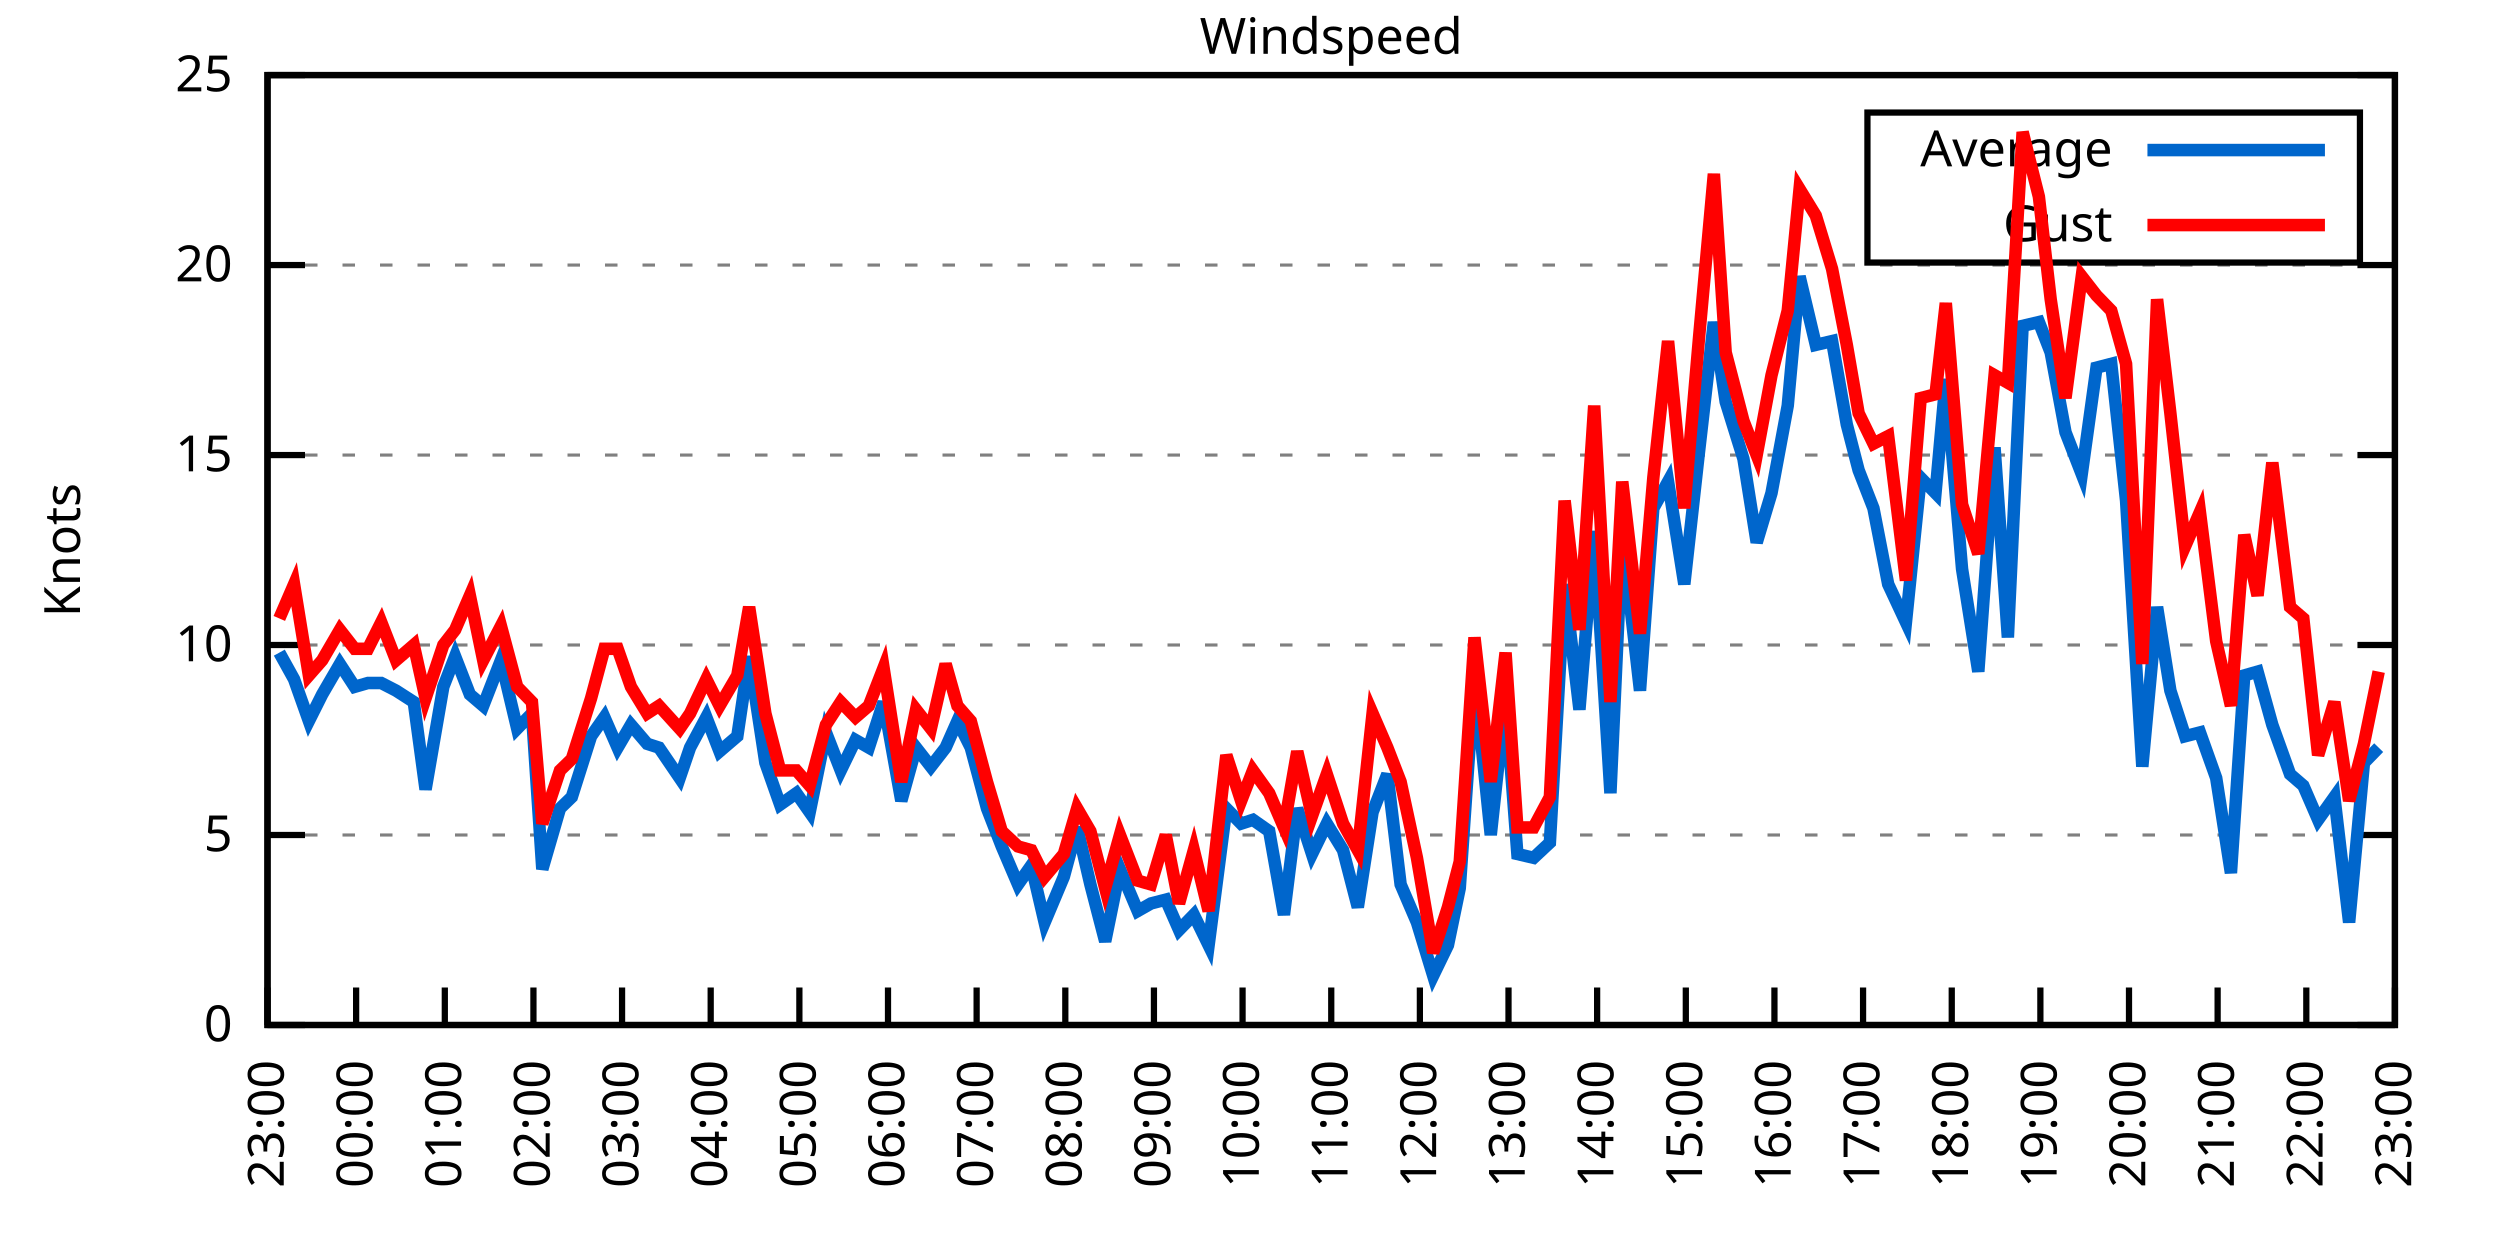
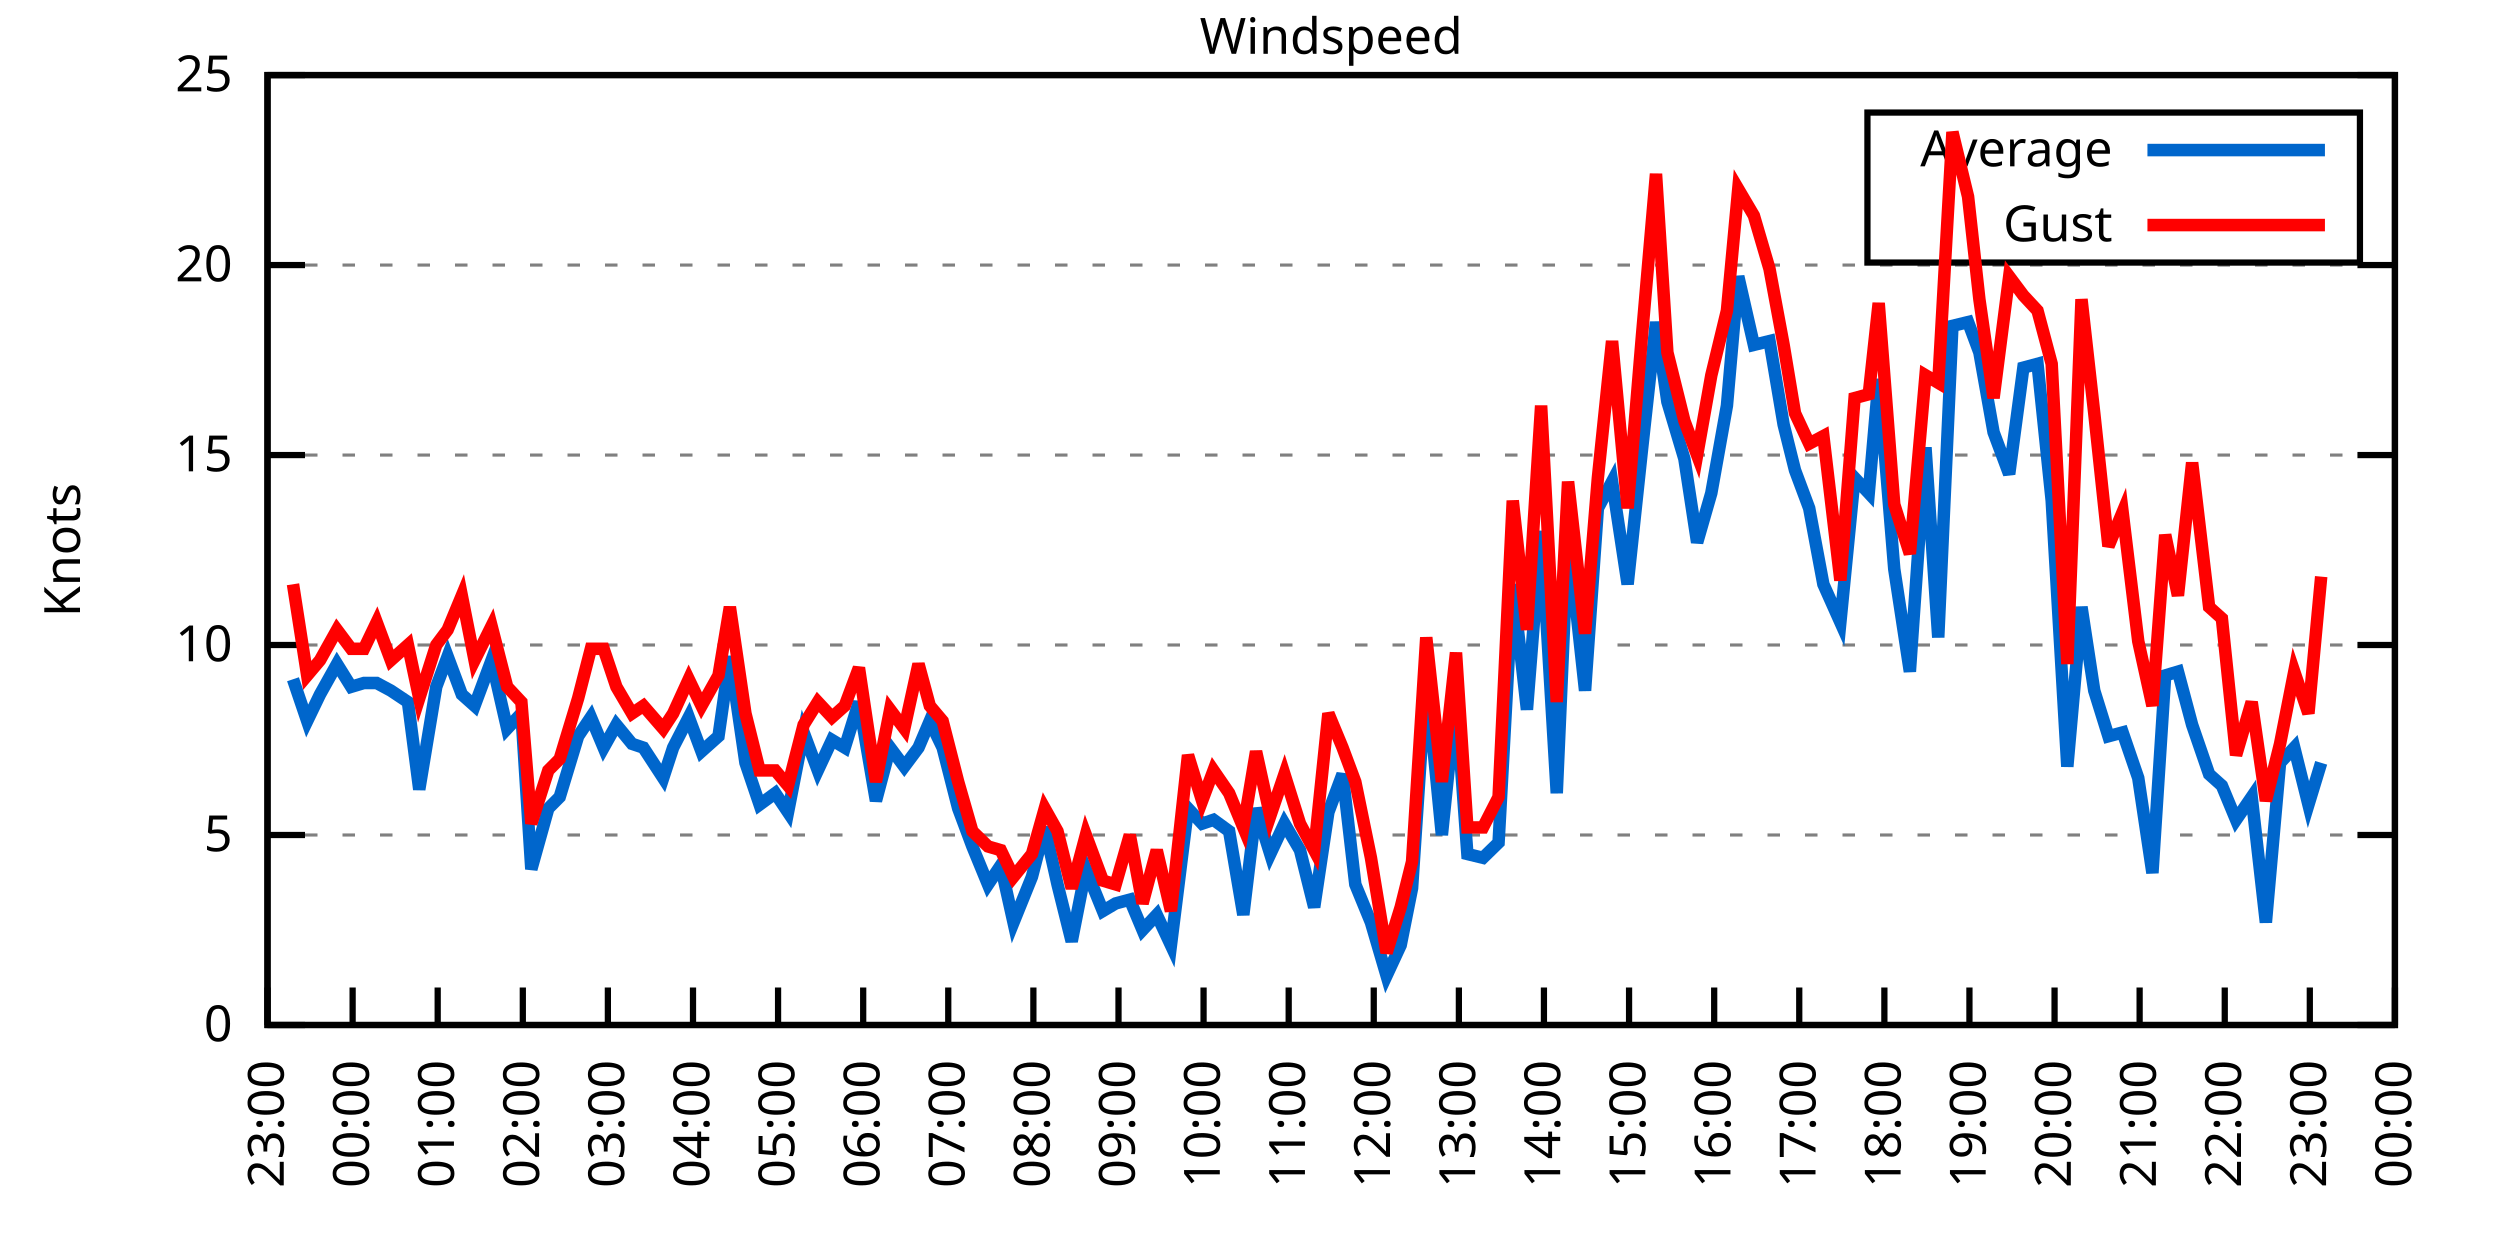
<svg xmlns="http://www.w3.org/2000/svg" xmlns:xlink="http://www.w3.org/1999/xlink" width="400" height="200" viewBox="0 0 400 200">
  <g id="gnuplot_canvas">
    <rect x="0" y="0" width="400" height="200" fill="none" />
    <defs>
      <circle id="gpDot" r="0.5" stroke-width="0.5" stroke="currentColor" />
      <path id="gpPt0" stroke-width="0.333" stroke="currentColor" d="M-1,0 h2 M0,-1 v2" />
      <path id="gpPt1" stroke-width="0.333" stroke="currentColor" d="M-1,-1 L1,1 M1,-1 L-1,1" />
      <path id="gpPt2" stroke-width="0.333" stroke="currentColor" d="M-1,0 L1,0 M0,-1 L0,1 M-1,-1 L1,1 M-1,1 L1,-1" />
      <rect id="gpPt3" stroke-width="0.333" stroke="currentColor" x="-1" y="-1" width="2" height="2" />
      <rect id="gpPt4" stroke-width="0.333" stroke="currentColor" fill="currentColor" x="-1" y="-1" width="2" height="2" />
      <circle id="gpPt5" stroke-width="0.333" stroke="currentColor" cx="0" cy="0" r="1" />
      <use xlink:href="#gpPt5" id="gpPt6" fill="currentColor" stroke="none" />
      <path id="gpPt7" stroke-width="0.333" stroke="currentColor" d="M0,-1.33 L-1.33,0.67 L1.33,0.67 z" />
      <use xlink:href="#gpPt7" id="gpPt8" fill="currentColor" stroke="none" />
      <use xlink:href="#gpPt7" id="gpPt9" stroke="currentColor" transform="rotate(180)" />
      <use xlink:href="#gpPt9" id="gpPt10" fill="currentColor" stroke="none" />
      <use xlink:href="#gpPt3" id="gpPt11" stroke="currentColor" transform="rotate(45)" />
      <use xlink:href="#gpPt11" id="gpPt12" fill="currentColor" stroke="none" />
      <path id="gpPt13" stroke-width="0.333" stroke="currentColor" d="M0,1.330 L1.265,0.411 L0.782,-1.067 L-0.782,-1.076 L-1.265,0.411 z" />
      <use xlink:href="#gpPt13" id="gpPt14" fill="currentColor" stroke="none" />
      <filter id="textbox" filterUnits="objectBoundingBox" x="0" y="0" height="1" width="1">
        <feFlood flood-color="white" flood-opacity="1" result="bgnd" />
        <feComposite in="SourceGraphic" in2="bgnd" operator="atop" />
      </filter>
      <filter id="greybox" filterUnits="objectBoundingBox" x="0" y="0" height="1" width="1">
        <feFlood flood-color="lightgrey" flood-opacity="1" result="grey" />
        <feComposite in="SourceGraphic" in2="grey" operator="atop" />
      </filter>
    </defs>
    <g fill="none" color="white" stroke="currentColor" stroke-width="1.00" stroke-linecap="butt" stroke-linejoin="miter">
</g>
    <g fill="none" color="black" stroke="currentColor" stroke-width="1.00" stroke-linecap="butt" stroke-linejoin="miter">
      <g stroke="none" shape-rendering="crispEdges">
        <polygon fill="rgb(255, 255, 255)" points="42.80,164.00 383.18,164.00 383.18,12.02 42.80,12.02 " />
      </g>
    </g>
    <g fill="none" color="black" stroke="currentColor" stroke-width="1.00" stroke-linecap="butt" stroke-linejoin="miter">
</g>
    <g fill="none" color="black" stroke="black" stroke-width="0.50" stroke-linecap="butt" stroke-linejoin="miter">
</g>
    <g fill="none" color="gray" stroke="currentColor" stroke-width="0.50" stroke-linecap="butt" stroke-linejoin="miter">
      <path stroke="gray" stroke-dasharray="2,4" class="gridline" d="M42.80,164.00 L383.19,164.00  " />
    </g>
    <g fill="none" color="gray" stroke="gray" stroke-width="1.00" stroke-linecap="butt" stroke-linejoin="miter">
</g>
    <g fill="none" color="black" stroke="currentColor" stroke-width="1.00" stroke-linecap="butt" stroke-linejoin="miter">
      <path stroke="black" d="M42.80,164.00 L48.80,164.00 M383.19,164.00 L377.19,164.00  " />
      <g transform="translate(37.20,166.60)" stroke="none" fill="black" font-family="Sans" font-size="8.00" text-anchor="end">
        <text>
          <tspan font-family="Sans"> 0</tspan>
        </text>
      </g>
    </g>
    <g fill="none" color="black" stroke="currentColor" stroke-width="1.00" stroke-linecap="butt" stroke-linejoin="miter">
</g>
    <g fill="none" color="black" stroke="black" stroke-width="0.50" stroke-linecap="butt" stroke-linejoin="miter">
</g>
    <g fill="none" color="gray" stroke="currentColor" stroke-width="0.50" stroke-linecap="butt" stroke-linejoin="miter">
      <path stroke="gray" stroke-dasharray="2,4" class="gridline" d="M42.80,133.60 L383.19,133.60  " />
    </g>
    <g fill="none" color="gray" stroke="gray" stroke-width="1.00" stroke-linecap="butt" stroke-linejoin="miter">
</g>
    <g fill="none" color="black" stroke="currentColor" stroke-width="1.00" stroke-linecap="butt" stroke-linejoin="miter">
      <path stroke="black" d="M42.80,133.60 L48.80,133.60 M383.19,133.60 L377.19,133.60  " />
      <g transform="translate(37.20,136.20)" stroke="none" fill="black" font-family="Sans" font-size="8.00" text-anchor="end">
        <text>
          <tspan font-family="Sans"> 5</tspan>
        </text>
      </g>
    </g>
    <g fill="none" color="black" stroke="currentColor" stroke-width="1.00" stroke-linecap="butt" stroke-linejoin="miter">
</g>
    <g fill="none" color="black" stroke="black" stroke-width="0.50" stroke-linecap="butt" stroke-linejoin="miter">
</g>
    <g fill="none" color="gray" stroke="currentColor" stroke-width="0.50" stroke-linecap="butt" stroke-linejoin="miter">
      <path stroke="gray" stroke-dasharray="2,4" class="gridline" d="M42.80,103.20 L383.19,103.20  " />
    </g>
    <g fill="none" color="gray" stroke="gray" stroke-width="1.00" stroke-linecap="butt" stroke-linejoin="miter">
</g>
    <g fill="none" color="black" stroke="currentColor" stroke-width="1.00" stroke-linecap="butt" stroke-linejoin="miter">
      <path stroke="black" d="M42.80,103.20 L48.80,103.20 M383.19,103.20 L377.19,103.20  " />
      <g transform="translate(37.20,105.80)" stroke="none" fill="black" font-family="Sans" font-size="8.00" text-anchor="end">
        <text>
          <tspan font-family="Sans"> 10</tspan>
        </text>
      </g>
    </g>
    <g fill="none" color="black" stroke="currentColor" stroke-width="1.00" stroke-linecap="butt" stroke-linejoin="miter">
</g>
    <g fill="none" color="black" stroke="black" stroke-width="0.50" stroke-linecap="butt" stroke-linejoin="miter">
</g>
    <g fill="none" color="gray" stroke="currentColor" stroke-width="0.50" stroke-linecap="butt" stroke-linejoin="miter">
      <path stroke="gray" stroke-dasharray="2,4" class="gridline" d="M42.80,72.81 L383.19,72.81  " />
    </g>
    <g fill="none" color="gray" stroke="gray" stroke-width="1.00" stroke-linecap="butt" stroke-linejoin="miter">
</g>
    <g fill="none" color="black" stroke="currentColor" stroke-width="1.00" stroke-linecap="butt" stroke-linejoin="miter">
      <path stroke="black" d="M42.80,72.81 L48.80,72.81 M383.19,72.81 L377.19,72.81  " />
      <g transform="translate(37.20,75.41)" stroke="none" fill="black" font-family="Sans" font-size="8.00" text-anchor="end">
        <text>
          <tspan font-family="Sans"> 15</tspan>
        </text>
      </g>
    </g>
    <g fill="none" color="black" stroke="currentColor" stroke-width="1.00" stroke-linecap="butt" stroke-linejoin="miter">
</g>
    <g fill="none" color="black" stroke="black" stroke-width="0.50" stroke-linecap="butt" stroke-linejoin="miter">
</g>
    <g fill="none" color="gray" stroke="currentColor" stroke-width="0.50" stroke-linecap="butt" stroke-linejoin="miter">
      <path stroke="gray" stroke-dasharray="2,4" class="gridline" d="M42.80,42.41 L383.19,42.41  " />
    </g>
    <g fill="none" color="gray" stroke="gray" stroke-width="1.00" stroke-linecap="butt" stroke-linejoin="miter">
</g>
    <g fill="none" color="black" stroke="currentColor" stroke-width="1.00" stroke-linecap="butt" stroke-linejoin="miter">
      <path stroke="black" d="M42.80,42.41 L48.80,42.41 M383.19,42.41 L377.19,42.41  " />
      <g transform="translate(37.20,45.01)" stroke="none" fill="black" font-family="Sans" font-size="8.00" text-anchor="end">
        <text>
          <tspan font-family="Sans"> 20</tspan>
        </text>
      </g>
    </g>
    <g fill="none" color="black" stroke="currentColor" stroke-width="1.00" stroke-linecap="butt" stroke-linejoin="miter">
</g>
    <g fill="none" color="black" stroke="black" stroke-width="0.50" stroke-linecap="butt" stroke-linejoin="miter">
</g>
    <g fill="none" color="gray" stroke="currentColor" stroke-width="0.50" stroke-linecap="butt" stroke-linejoin="miter">
      <path stroke="gray" stroke-dasharray="2,4" class="gridline" d="M42.80,12.01 L383.19,12.01  " />
    </g>
    <g fill="none" color="gray" stroke="gray" stroke-width="1.00" stroke-linecap="butt" stroke-linejoin="miter">
</g>
    <g fill="none" color="black" stroke="currentColor" stroke-width="1.00" stroke-linecap="butt" stroke-linejoin="miter">
      <path stroke="black" d="M42.80,12.01 L48.80,12.01 M383.19,12.01 L377.19,12.01  " />
      <g transform="translate(37.20,14.61)" stroke="none" fill="black" font-family="Sans" font-size="8.00" text-anchor="end">
        <text>
          <tspan font-family="Sans"> 25</tspan>
        </text>
      </g>
    </g>
    <g fill="none" color="black" stroke="currentColor" stroke-width="1.00" stroke-linecap="butt" stroke-linejoin="miter">
      <path stroke="black" d="M42.80,164.00 L42.80,158.00  " />
      <g transform="translate(45.40,169.60) rotate(270.00)" stroke="none" fill="black" font-family="Sans" font-size="8.00" text-anchor="end">
        <text>
          <tspan font-family="Sans">23:00</tspan>
        </text>
      </g>
    </g>
    <g fill="none" color="black" stroke="currentColor" stroke-width="1.00" stroke-linecap="butt" stroke-linejoin="miter">
-       <path stroke="black" d="M56.98,164.00 L56.98,158.00  " />
-       <g transform="translate(59.58,169.60) rotate(270.00)" stroke="none" fill="black" font-family="Sans" font-size="8.00" text-anchor="end">
+       <path stroke="black" d="M56.42,164.00 L56.42,158.00  " />
+       <g transform="translate(59.02,169.60) rotate(270.00)" stroke="none" fill="black" font-family="Sans" font-size="8.00" text-anchor="end">
        <text>
          <tspan font-family="Sans">00:00</tspan>
        </text>
      </g>
    </g>
    <g fill="none" color="black" stroke="currentColor" stroke-width="1.00" stroke-linecap="butt" stroke-linejoin="miter">
-       <path stroke="black" d="M71.17,164.00 L71.17,158.00  " />
-       <g transform="translate(73.77,169.60) rotate(270.00)" stroke="none" fill="black" font-family="Sans" font-size="8.00" text-anchor="end">
+       <path stroke="black" d="M70.03,164.00 L70.03,158.00  " />
+       <g transform="translate(72.63,169.60) rotate(270.00)" stroke="none" fill="black" font-family="Sans" font-size="8.00" text-anchor="end">
        <text>
          <tspan font-family="Sans">01:00</tspan>
        </text>
      </g>
    </g>
    <g fill="none" color="black" stroke="currentColor" stroke-width="1.00" stroke-linecap="butt" stroke-linejoin="miter">
-       <path stroke="black" d="M85.35,164.00 L85.35,158.00  " />
-       <g transform="translate(87.95,169.60) rotate(270.00)" stroke="none" fill="black" font-family="Sans" font-size="8.00" text-anchor="end">
+       <path stroke="black" d="M83.65,164.00 L83.65,158.00  " />
+       <g transform="translate(86.25,169.60) rotate(270.00)" stroke="none" fill="black" font-family="Sans" font-size="8.00" text-anchor="end">
        <text>
          <tspan font-family="Sans">02:00</tspan>
        </text>
      </g>
    </g>
    <g fill="none" color="black" stroke="currentColor" stroke-width="1.00" stroke-linecap="butt" stroke-linejoin="miter">
-       <path stroke="black" d="M99.53,164.00 L99.53,158.00  " />
-       <g transform="translate(102.13,169.60) rotate(270.00)" stroke="none" fill="black" font-family="Sans" font-size="8.00" text-anchor="end">
+       <path stroke="black" d="M97.26,164.00 L97.26,158.00  " />
+       <g transform="translate(99.86,169.60) rotate(270.00)" stroke="none" fill="black" font-family="Sans" font-size="8.00" text-anchor="end">
        <text>
          <tspan font-family="Sans">03:00</tspan>
        </text>
      </g>
    </g>
    <g fill="none" color="black" stroke="currentColor" stroke-width="1.00" stroke-linecap="butt" stroke-linejoin="miter">
-       <path stroke="black" d="M113.71,164.00 L113.71,158.00  " />
-       <g transform="translate(116.31,169.60) rotate(270.00)" stroke="none" fill="black" font-family="Sans" font-size="8.00" text-anchor="end">
+       <path stroke="black" d="M110.88,164.00 L110.88,158.00  " />
+       <g transform="translate(113.48,169.60) rotate(270.00)" stroke="none" fill="black" font-family="Sans" font-size="8.00" text-anchor="end">
        <text>
          <tspan font-family="Sans">04:00</tspan>
        </text>
      </g>
    </g>
    <g fill="none" color="black" stroke="currentColor" stroke-width="1.00" stroke-linecap="butt" stroke-linejoin="miter">
-       <path stroke="black" d="M127.90,164.00 L127.90,158.00  " />
-       <g transform="translate(130.50,169.60) rotate(270.00)" stroke="none" fill="black" font-family="Sans" font-size="8.00" text-anchor="end">
+       <path stroke="black" d="M124.49,164.00 L124.49,158.00  " />
+       <g transform="translate(127.09,169.60) rotate(270.00)" stroke="none" fill="black" font-family="Sans" font-size="8.00" text-anchor="end">
        <text>
          <tspan font-family="Sans">05:00</tspan>
        </text>
      </g>
    </g>
    <g fill="none" color="black" stroke="currentColor" stroke-width="1.00" stroke-linecap="butt" stroke-linejoin="miter">
-       <path stroke="black" d="M142.08,164.00 L142.08,158.00  " />
-       <g transform="translate(144.68,169.60) rotate(270.00)" stroke="none" fill="black" font-family="Sans" font-size="8.00" text-anchor="end">
+       <path stroke="black" d="M138.11,164.00 L138.11,158.00  " />
+       <g transform="translate(140.71,169.60) rotate(270.00)" stroke="none" fill="black" font-family="Sans" font-size="8.00" text-anchor="end">
        <text>
          <tspan font-family="Sans">06:00</tspan>
        </text>
      </g>
    </g>
    <g fill="none" color="black" stroke="currentColor" stroke-width="1.00" stroke-linecap="butt" stroke-linejoin="miter">
-       <path stroke="black" d="M156.26,164.00 L156.26,158.00  " />
-       <g transform="translate(158.86,169.60) rotate(270.00)" stroke="none" fill="black" font-family="Sans" font-size="8.00" text-anchor="end">
+       <path stroke="black" d="M151.72,164.00 L151.72,158.00  " />
+       <g transform="translate(154.32,169.60) rotate(270.00)" stroke="none" fill="black" font-family="Sans" font-size="8.00" text-anchor="end">
        <text>
          <tspan font-family="Sans">07:00</tspan>
        </text>
      </g>
    </g>
    <g fill="none" color="black" stroke="currentColor" stroke-width="1.00" stroke-linecap="butt" stroke-linejoin="miter">
-       <path stroke="black" d="M170.45,164.00 L170.45,158.00  " />
-       <g transform="translate(173.05,169.60) rotate(270.00)" stroke="none" fill="black" font-family="Sans" font-size="8.00" text-anchor="end">
+       <path stroke="black" d="M165.34,164.00 L165.34,158.00  " />
+       <g transform="translate(167.94,169.60) rotate(270.00)" stroke="none" fill="black" font-family="Sans" font-size="8.00" text-anchor="end">
        <text>
          <tspan font-family="Sans">08:00</tspan>
        </text>
      </g>
    </g>
    <g fill="none" color="black" stroke="currentColor" stroke-width="1.00" stroke-linecap="butt" stroke-linejoin="miter">
-       <path stroke="black" d="M184.63,164.00 L184.63,158.00  " />
-       <g transform="translate(187.23,169.60) rotate(270.00)" stroke="none" fill="black" font-family="Sans" font-size="8.00" text-anchor="end">
+       <path stroke="black" d="M178.96,164.00 L178.96,158.00  " />
+       <g transform="translate(181.56,169.60) rotate(270.00)" stroke="none" fill="black" font-family="Sans" font-size="8.00" text-anchor="end">
        <text>
          <tspan font-family="Sans">09:00</tspan>
        </text>
      </g>
    </g>
    <g fill="none" color="black" stroke="currentColor" stroke-width="1.00" stroke-linecap="butt" stroke-linejoin="miter">
-       <path stroke="black" d="M198.81,164.00 L198.81,158.00  " />
-       <g transform="translate(201.41,169.60) rotate(270.00)" stroke="none" fill="black" font-family="Sans" font-size="8.00" text-anchor="end">
+       <path stroke="black" d="M192.57,164.00 L192.57,158.00  " />
+       <g transform="translate(195.17,169.60) rotate(270.00)" stroke="none" fill="black" font-family="Sans" font-size="8.00" text-anchor="end">
        <text>
          <tspan font-family="Sans">10:00</tspan>
        </text>
      </g>
    </g>
    <g fill="none" color="black" stroke="currentColor" stroke-width="1.00" stroke-linecap="butt" stroke-linejoin="miter">
-       <path stroke="black" d="M213.00,164.00 L213.00,158.00  " />
-       <g transform="translate(215.60,169.60) rotate(270.00)" stroke="none" fill="black" font-family="Sans" font-size="8.00" text-anchor="end">
+       <path stroke="black" d="M206.19,164.00 L206.19,158.00  " />
+       <g transform="translate(208.79,169.60) rotate(270.00)" stroke="none" fill="black" font-family="Sans" font-size="8.00" text-anchor="end">
        <text>
          <tspan font-family="Sans">11:00</tspan>
        </text>
      </g>
    </g>
    <g fill="none" color="black" stroke="currentColor" stroke-width="1.00" stroke-linecap="butt" stroke-linejoin="miter">
-       <path stroke="black" d="M227.18,164.00 L227.18,158.00  " />
-       <g transform="translate(229.78,169.60) rotate(270.00)" stroke="none" fill="black" font-family="Sans" font-size="8.00" text-anchor="end">
+       <path stroke="black" d="M219.80,164.00 L219.80,158.00  " />
+       <g transform="translate(222.40,169.60) rotate(270.00)" stroke="none" fill="black" font-family="Sans" font-size="8.00" text-anchor="end">
        <text>
          <tspan font-family="Sans">12:00</tspan>
        </text>
      </g>
    </g>
    <g fill="none" color="black" stroke="currentColor" stroke-width="1.00" stroke-linecap="butt" stroke-linejoin="miter">
-       <path stroke="black" d="M241.36,164.00 L241.36,158.00  " />
-       <g transform="translate(243.96,169.60) rotate(270.00)" stroke="none" fill="black" font-family="Sans" font-size="8.00" text-anchor="end">
+       <path stroke="black" d="M233.42,164.00 L233.42,158.00  " />
+       <g transform="translate(236.02,169.60) rotate(270.00)" stroke="none" fill="black" font-family="Sans" font-size="8.00" text-anchor="end">
        <text>
          <tspan font-family="Sans">13:00</tspan>
        </text>
      </g>
    </g>
    <g fill="none" color="black" stroke="currentColor" stroke-width="1.00" stroke-linecap="butt" stroke-linejoin="miter">
-       <path stroke="black" d="M255.54,164.00 L255.54,158.00  " />
-       <g transform="translate(258.14,169.60) rotate(270.00)" stroke="none" fill="black" font-family="Sans" font-size="8.00" text-anchor="end">
+       <path stroke="black" d="M247.03,164.00 L247.03,158.00  " />
+       <g transform="translate(249.63,169.60) rotate(270.00)" stroke="none" fill="black" font-family="Sans" font-size="8.00" text-anchor="end">
        <text>
          <tspan font-family="Sans">14:00</tspan>
        </text>
      </g>
    </g>
    <g fill="none" color="black" stroke="currentColor" stroke-width="1.00" stroke-linecap="butt" stroke-linejoin="miter">
-       <path stroke="black" d="M269.73,164.00 L269.73,158.00  " />
-       <g transform="translate(272.33,169.60) rotate(270.00)" stroke="none" fill="black" font-family="Sans" font-size="8.00" text-anchor="end">
+       <path stroke="black" d="M260.65,164.00 L260.65,158.00  " />
+       <g transform="translate(263.25,169.60) rotate(270.00)" stroke="none" fill="black" font-family="Sans" font-size="8.00" text-anchor="end">
        <text>
          <tspan font-family="Sans">15:00</tspan>
        </text>
      </g>
    </g>
    <g fill="none" color="black" stroke="currentColor" stroke-width="1.00" stroke-linecap="butt" stroke-linejoin="miter">
-       <path stroke="black" d="M283.91,164.00 L283.91,158.00  " />
-       <g transform="translate(286.51,169.60) rotate(270.00)" stroke="none" fill="black" font-family="Sans" font-size="8.00" text-anchor="end">
+       <path stroke="black" d="M274.27,164.00 L274.27,158.00  " />
+       <g transform="translate(276.87,169.60) rotate(270.00)" stroke="none" fill="black" font-family="Sans" font-size="8.00" text-anchor="end">
        <text>
          <tspan font-family="Sans">16:00</tspan>
        </text>
      </g>
    </g>
    <g fill="none" color="black" stroke="currentColor" stroke-width="1.00" stroke-linecap="butt" stroke-linejoin="miter">
-       <path stroke="black" d="M298.09,164.00 L298.09,158.00  " />
-       <g transform="translate(300.69,169.60) rotate(270.00)" stroke="none" fill="black" font-family="Sans" font-size="8.00" text-anchor="end">
+       <path stroke="black" d="M287.88,164.00 L287.88,158.00  " />
+       <g transform="translate(290.48,169.60) rotate(270.00)" stroke="none" fill="black" font-family="Sans" font-size="8.00" text-anchor="end">
        <text>
          <tspan font-family="Sans">17:00</tspan>
        </text>
      </g>
    </g>
    <g fill="none" color="black" stroke="currentColor" stroke-width="1.00" stroke-linecap="butt" stroke-linejoin="miter">
-       <path stroke="black" d="M312.28,164.00 L312.28,158.00  " />
-       <g transform="translate(314.88,169.60) rotate(270.00)" stroke="none" fill="black" font-family="Sans" font-size="8.00" text-anchor="end">
+       <path stroke="black" d="M301.50,164.00 L301.50,158.00  " />
+       <g transform="translate(304.10,169.60) rotate(270.00)" stroke="none" fill="black" font-family="Sans" font-size="8.00" text-anchor="end">
        <text>
          <tspan font-family="Sans">18:00</tspan>
        </text>
      </g>
    </g>
    <g fill="none" color="black" stroke="currentColor" stroke-width="1.00" stroke-linecap="butt" stroke-linejoin="miter">
-       <path stroke="black" d="M326.46,164.00 L326.46,158.00  " />
-       <g transform="translate(329.06,169.60) rotate(270.00)" stroke="none" fill="black" font-family="Sans" font-size="8.00" text-anchor="end">
+       <path stroke="black" d="M315.11,164.00 L315.11,158.00  " />
+       <g transform="translate(317.71,169.60) rotate(270.00)" stroke="none" fill="black" font-family="Sans" font-size="8.00" text-anchor="end">
        <text>
          <tspan font-family="Sans">19:00</tspan>
        </text>
      </g>
    </g>
    <g fill="none" color="black" stroke="currentColor" stroke-width="1.00" stroke-linecap="butt" stroke-linejoin="miter">
-       <path stroke="black" d="M340.64,164.00 L340.64,158.00  " />
-       <g transform="translate(343.24,169.60) rotate(270.00)" stroke="none" fill="black" font-family="Sans" font-size="8.00" text-anchor="end">
+       <path stroke="black" d="M328.73,164.00 L328.73,158.00  " />
+       <g transform="translate(331.33,169.60) rotate(270.00)" stroke="none" fill="black" font-family="Sans" font-size="8.00" text-anchor="end">
        <text>
          <tspan font-family="Sans">20:00</tspan>
        </text>
      </g>
    </g>
    <g fill="none" color="black" stroke="currentColor" stroke-width="1.00" stroke-linecap="butt" stroke-linejoin="miter">
-       <path stroke="black" d="M354.82,164.00 L354.82,158.00  " />
-       <g transform="translate(357.42,169.60) rotate(270.00)" stroke="none" fill="black" font-family="Sans" font-size="8.00" text-anchor="end">
+       <path stroke="black" d="M342.34,164.00 L342.34,158.00  " />
+       <g transform="translate(344.94,169.60) rotate(270.00)" stroke="none" fill="black" font-family="Sans" font-size="8.00" text-anchor="end">
        <text>
          <tspan font-family="Sans">21:00</tspan>
        </text>
      </g>
    </g>
    <g fill="none" color="black" stroke="currentColor" stroke-width="1.00" stroke-linecap="butt" stroke-linejoin="miter">
-       <path stroke="black" d="M369.01,164.00 L369.01,158.00  " />
-       <g transform="translate(371.61,169.60) rotate(270.00)" stroke="none" fill="black" font-family="Sans" font-size="8.00" text-anchor="end">
+       <path stroke="black" d="M355.96,164.00 L355.96,158.00  " />
+       <g transform="translate(358.56,169.60) rotate(270.00)" stroke="none" fill="black" font-family="Sans" font-size="8.00" text-anchor="end">
        <text>
          <tspan font-family="Sans">22:00</tspan>
+         </text>
+       </g>
+     </g>
+     <g fill="none" color="black" stroke="currentColor" stroke-width="1.00" stroke-linecap="butt" stroke-linejoin="miter">
+       <path stroke="black" d="M369.57,164.00 L369.57,158.00  " />
+       <g transform="translate(372.17,169.60) rotate(270.00)" stroke="none" fill="black" font-family="Sans" font-size="8.00" text-anchor="end">
+         <text>
+           <tspan font-family="Sans">23:00</tspan>
        </text>
      </g>
    </g>
    <g fill="none" color="black" stroke="currentColor" stroke-width="1.00" stroke-linecap="butt" stroke-linejoin="miter">
      <path stroke="black" d="M383.19,164.00 L383.19,158.00  " />
      <g transform="translate(385.79,169.60) rotate(270.00)" stroke="none" fill="black" font-family="Sans" font-size="8.00" text-anchor="end">
        <text>
-           <tspan font-family="Sans">23:00</tspan>
+           <tspan font-family="Sans">00:00</tspan>
        </text>
      </g>
    </g>
    <g fill="none" color="black" stroke="currentColor" stroke-width="1.00" stroke-linecap="butt" stroke-linejoin="miter">
</g>
    <g fill="none" color="black" stroke="currentColor" stroke-width="1.00" stroke-linecap="butt" stroke-linejoin="miter">
      <path stroke="black" d="M42.80,12.01 L42.80,164.00 L383.19,164.00 L383.19,12.01 L42.80,12.01 Z  " />
    </g>
    <g fill="none" color="black" stroke="currentColor" stroke-width="1.00" stroke-linecap="butt" stroke-linejoin="miter">
</g>
    <g fill="none" color="black" stroke="currentColor" stroke-width="1.00" stroke-linecap="butt" stroke-linejoin="miter">
      <path stroke="black" d="M298.79,42.01 L298.79,18.01 L377.59,18.01 L377.59,42.01 L298.79,42.01 Z  " />
    </g>
    <g id="Windspeed_plot_1">
      <g fill="none" color="white" stroke="black" stroke-width="2.00" stroke-linecap="butt" stroke-linejoin="miter">
</g>
      <g fill="none" color="black" stroke="currentColor" stroke-width="2.00" stroke-linecap="butt" stroke-linejoin="miter">
        <g transform="translate(337.99,26.61)" stroke="none" fill="black" font-family="Sans" font-size="8.00" text-anchor="end">
          <text>
            <tspan font-family="Sans">Average</tspan>
          </text>
        </g>
      </g>
      <g fill="none" color="black" stroke="currentColor" stroke-width="2.00" stroke-linecap="butt" stroke-linejoin="miter">
-         <path stroke="rgb(  0, 102, 204)" d="M343.59,24.01 L371.99,24.01 M44.69,104.42 L47.05,108.68 L49.42,115.36 L51.55,111.11 L54.38,106.24 L56.75,109.89   L58.87,109.28 L61.00,109.28 L63.37,110.50 L66.20,112.32 L68.09,126.31 L70.93,109.89 L72.82,105.03 L75.18,111.11   L77.31,112.93 L80.15,105.64 L82.75,116.58 L85.11,114.15 L86.77,139.07 L89.60,129.35 L91.49,127.52 L94.57,117.80   L96.70,114.76 L98.82,119.62 L100.95,115.97 L103.55,119.01 L105.44,119.62 L108.75,124.48 L110.41,119.62 L113.01,114.76   L115.13,120.23 L117.97,117.80 L119.86,105.03 L122.46,122.05 L124.82,128.74 L127.42,126.91 L129.55,129.95 L132.15,117.19   L134.52,123.27 L136.88,118.40 L139.01,119.62 L141.37,112.32 L144.21,128.13 L146.57,119.62 L148.94,122.66 L151.30,119.62   L153.19,115.36 L155.32,119.62 L157.92,129.35 L160.28,135.43 L162.88,141.51 L165.01,138.47 L167.14,147.59 L170.21,140.29   L172.34,132.39 L174.46,141.51 L176.83,150.62 L179.19,139.07 L182.03,145.76 L184.16,144.55 L186.52,143.94 L188.65,148.80   L191.01,146.37 L193.38,151.23 L196.21,129.35 L198.58,131.78 L200.47,131.17 L203.07,132.99 L205.43,146.37 L207.56,129.35   L209.92,136.64 L212.29,131.78 L214.89,136.03 L217.25,145.15 L219.61,129.95 L221.98,123.87 L224.10,141.51 L226.71,147.59   L229.31,156.10 L231.67,151.23 L233.56,142.11 L235.92,108.07 L238.52,133.60 L240.89,111.72 L242.78,136.64 L245.38,137.25   L247.98,134.82 L250.34,93.48 L252.71,113.54 L255.07,84.97 L257.67,126.91 L259.56,85.57 L262.40,110.50 L264.53,81.32   L266.89,77.06 L269.49,93.48 L271.85,72.20 L274.22,51.53 L276.11,64.29 L278.95,73.41 L281.07,86.79 L283.44,78.89   L286.04,64.90 L287.93,44.23 L290.53,55.18 L293.13,54.57 L295.49,67.94 L297.38,75.24 L299.75,81.32 L302.11,93.48   L304.95,99.56 L307.31,76.45 L309.68,78.89 L311.33,60.65 L313.93,91.04 L316.53,107.46 L319.13,71.59 L321.26,101.99   L323.62,52.14 L326.22,51.53 L328.11,56.39 L330.48,69.16 L333.08,75.85 L335.44,58.82 L337.80,58.21 L340.17,80.10   L342.77,122.66 L345.13,97.12 L347.26,110.50 L349.62,117.80 L351.99,117.19 L354.59,124.48 L356.95,139.68 L359.08,108.07   L361.21,107.46 L363.57,115.97 L366.41,123.87 L368.53,125.70 L370.90,131.17 L373.50,127.52 L375.86,147.59 L378.23,122.05   L380.59,119.62  " />
+         <path stroke="rgb(  0, 102, 204)" d="M343.59,24.01 L371.99,24.01 M46.88,108.68 L49.15,115.36 L51.20,111.11 L53.92,106.24 L56.19,109.89 L58.23,109.28   L60.27,109.28 L62.54,110.50 L65.27,112.32 L67.08,126.31 L69.80,109.89 L71.62,105.03 L73.89,111.11 L75.93,112.93   L78.65,105.64 L81.15,116.58 L83.42,114.15 L85.01,139.07 L87.73,129.35 L89.55,127.52 L92.50,117.80 L94.54,114.76   L96.58,119.62 L98.62,115.97 L101.12,119.01 L102.94,119.62 L106.11,124.48 L107.70,119.62 L110.20,114.76 L112.24,120.23   L114.96,117.80 L116.78,105.03 L119.27,122.05 L121.54,128.74 L124.04,126.91 L126.08,129.95 L128.58,117.19 L130.85,123.27   L133.12,118.40 L135.16,119.62 L137.43,112.32 L140.15,128.13 L142.42,119.62 L144.69,122.66 L146.96,119.62 L148.77,115.36   L150.82,119.62 L153.31,129.35 L155.58,135.43 L158.08,141.51 L160.12,138.47 L162.16,147.59 L165.11,140.29 L167.16,132.39   L169.20,141.51 L171.47,150.62 L173.74,139.07 L176.46,145.76 L178.50,144.55 L180.77,143.94 L182.81,148.80 L185.08,146.37   L187.35,151.23 L190.08,129.35 L192.34,131.78 L194.16,131.17 L196.66,132.99 L198.93,146.37 L200.97,129.35 L203.24,136.64   L205.51,131.78 L208.00,136.03 L210.27,145.15 L212.54,129.95 L214.81,123.87 L216.85,141.51 L219.35,147.59 L221.85,156.10   L224.11,151.23 L225.93,142.11 L228.20,108.07 L230.70,133.60 L232.96,111.72 L234.78,136.64 L237.28,137.25 L239.77,134.82   L242.04,93.48 L244.31,113.54 L246.58,84.97 L249.08,126.91 L250.89,85.57 L253.61,110.50 L255.66,81.32 L257.93,77.06   L260.42,93.48 L262.69,72.20 L264.96,51.53 L266.78,64.29 L269.50,73.41 L271.54,86.79 L273.81,78.89 L276.31,64.90   L278.12,44.23 L280.62,55.18 L283.12,54.57 L285.38,67.94 L287.20,75.24 L289.47,81.32 L291.74,93.48 L294.46,99.56   L296.73,76.45 L299.00,78.89 L300.59,60.65 L303.08,91.04 L305.58,107.46 L308.08,71.59 L310.12,101.99 L312.39,52.14   L314.89,51.53 L316.70,56.39 L318.97,69.16 L321.47,75.85 L323.74,58.82 L326.00,58.21 L328.27,80.10 L330.77,122.66   L333.04,97.12 L335.08,110.50 L337.35,117.80 L339.62,117.19 L342.12,124.48 L344.39,139.68 L346.43,108.07 L348.47,107.46   L350.74,115.97 L353.46,123.87 L355.50,125.70 L357.77,131.17 L360.27,127.52 L362.54,147.59 L364.81,122.05 L367.08,119.62   L369.35,128.74 L371.39,122.05  " />
      </g>
    </g>
    <g id="Windspeed_plot_2">
      <g fill="none" color="black" stroke="currentColor" stroke-width="2.00" stroke-linecap="butt" stroke-linejoin="miter">
        <g transform="translate(337.99,38.61)" stroke="none" fill="black" font-family="Sans" font-size="8.00" text-anchor="end">
          <text>
            <tspan font-family="Sans">Gust</tspan>
          </text>
        </g>
      </g>
      <g fill="none" color="black" stroke="currentColor" stroke-width="2.00" stroke-linecap="butt" stroke-linejoin="miter">
-         <path stroke="rgb(255,   0,   0)" d="M343.59,36.01 L371.99,36.01 M44.69,98.95 L47.05,93.48 L49.42,108.07 L51.55,105.64 L54.38,100.77 L56.75,103.81   L58.87,103.81 L61.00,99.56 L63.37,105.64 L66.20,103.20 L68.09,111.72 L70.93,103.20 L72.82,100.77 L75.18,95.30   L77.31,105.64 L80.15,100.16 L82.75,109.89 L85.11,112.32 L86.77,131.78 L89.60,123.27 L91.49,121.44 L94.57,111.72   L96.70,103.81 L98.82,103.81 L100.95,109.89 L103.55,114.15 L105.44,112.93 L108.75,116.58 L110.41,114.15 L113.01,108.68   L115.13,112.93 L117.97,108.07 L119.86,97.12 L122.46,114.15 L124.82,123.27 L127.42,123.27 L129.55,125.70 L132.15,115.97   L134.52,112.32 L136.88,114.76 L139.01,112.93 L141.37,106.85 L144.21,125.09 L146.57,113.54 L148.94,116.58 L151.30,106.24   L153.19,112.93 L155.32,115.36 L157.92,125.09 L160.28,132.99 L162.88,135.43 L165.01,136.03 L167.14,140.29 L170.21,136.64   L172.34,129.35 L174.46,132.99 L176.83,142.11 L179.19,133.60 L182.03,140.90 L184.16,141.51 L186.52,133.60 L188.65,144.55   L191.01,136.03 L193.38,145.76 L196.21,120.83 L198.58,128.13 L200.47,123.27 L203.07,126.91 L205.43,132.39 L207.56,120.23   L209.92,130.56 L212.29,123.87 L214.89,131.78 L217.25,136.03 L219.61,114.15 L221.98,119.62 L224.10,125.09 L226.71,137.25   L229.31,152.45 L231.67,145.15 L233.56,137.86 L235.92,101.99 L238.52,125.09 L240.89,104.42 L242.78,132.39 L245.38,132.39   L247.98,127.52 L250.34,80.10 L252.71,100.77 L255.07,64.90 L257.67,112.32 L259.56,77.06 L262.40,101.38 L264.53,76.45   L266.89,54.57 L269.49,81.32 L271.85,53.96 L274.22,27.82 L276.11,56.39 L278.95,67.33 L281.07,72.81 L283.44,60.04   L286.04,49.70 L287.93,30.25 L290.53,34.50 L293.13,43.02 L295.49,55.18 L297.38,66.12 L299.75,70.98 L302.11,69.77   L304.95,92.87 L307.31,63.69 L309.68,63.08 L311.33,48.49 L313.93,80.71 L316.53,88.61 L319.13,60.04 L321.26,61.25   L323.62,21.13 L326.22,31.46 L328.11,47.88 L330.48,63.69 L333.08,44.23 L335.44,47.27 L337.80,49.70 L340.17,58.21   L342.77,106.24 L345.13,47.88 L347.26,66.12 L349.62,87.40 L351.99,81.93 L354.59,102.60 L356.95,112.93 L359.08,85.57   L361.21,95.30 L363.57,74.02 L366.41,97.12 L368.53,98.95 L370.90,120.83 L373.50,112.32 L375.86,128.13 L378.23,119.01   L380.59,107.46  " />
+         <path stroke="rgb(255,   0,   0)" d="M343.59,36.01 L371.99,36.01 M46.88,93.48 L49.15,108.07 L51.20,105.64 L53.92,100.77 L56.19,103.81 L58.23,103.81   L60.27,99.56 L62.54,105.64 L65.27,103.20 L67.08,111.72 L69.80,103.20 L71.62,100.77 L73.89,95.30 L75.93,105.64   L78.65,100.16 L81.15,109.89 L83.42,112.32 L85.01,131.78 L87.73,123.27 L89.55,121.44 L92.50,111.72 L94.54,103.81   L96.58,103.81 L98.62,109.89 L101.12,114.15 L102.94,112.93 L106.11,116.58 L107.70,114.15 L110.20,108.68 L112.24,112.93   L114.96,108.07 L116.78,97.12 L119.27,114.15 L121.54,123.27 L124.04,123.27 L126.08,125.70 L128.58,115.97 L130.85,112.32   L133.12,114.76 L135.16,112.93 L137.43,106.85 L140.15,125.09 L142.42,113.54 L144.69,116.58 L146.96,106.24 L148.77,112.93   L150.82,115.36 L153.31,125.09 L155.58,132.99 L158.08,135.43 L160.12,136.03 L162.16,140.29 L165.11,136.64 L167.16,129.35   L169.20,132.99 L171.47,142.11 L173.74,133.60 L176.46,140.90 L178.50,141.51 L180.77,133.60 L182.81,144.55 L185.08,136.03   L187.35,145.76 L190.08,120.83 L192.34,128.13 L194.16,123.27 L196.66,126.91 L198.93,132.39 L200.97,120.23 L203.24,130.56   L205.51,123.87 L208.00,131.78 L210.27,136.03 L212.54,114.15 L214.81,119.62 L216.85,125.09 L219.35,137.25 L221.85,152.45   L224.11,145.15 L225.93,137.86 L228.20,101.99 L230.70,125.09 L232.96,104.42 L234.78,132.39 L237.28,132.39 L239.77,127.52   L242.04,80.10 L244.31,100.77 L246.58,64.90 L249.08,112.32 L250.89,77.06 L253.61,101.38 L255.66,76.45 L257.93,54.57   L260.42,81.32 L262.69,53.96 L264.96,27.82 L266.78,56.39 L269.50,67.33 L271.54,72.81 L273.81,60.04 L276.31,49.70   L278.12,30.25 L280.62,34.50 L283.12,43.02 L285.38,55.18 L287.20,66.12 L289.47,70.98 L291.74,69.77 L294.46,92.87   L296.73,63.69 L299.00,63.08 L300.59,48.49 L303.08,80.71 L305.58,88.61 L308.08,60.04 L310.12,61.25 L312.39,21.13   L314.89,31.46 L316.70,47.88 L318.97,63.69 L321.47,44.23 L323.74,47.27 L326.00,49.70 L328.27,58.21 L330.77,106.24   L333.04,47.88 L335.08,66.12 L337.35,87.40 L339.62,81.93 L342.12,102.60 L344.39,112.93 L346.43,85.57 L348.47,95.30   L350.74,74.02 L353.46,97.12 L355.50,98.95 L357.77,120.83 L360.27,112.32 L362.54,128.13 L364.81,119.01 L367.08,107.46   L369.35,114.15 L371.39,92.26  " />
      </g>
    </g>
    <g fill="none" color="black" stroke="currentColor" stroke-width="2.00" stroke-linecap="butt" stroke-linejoin="miter">
</g>
    <g fill="none" color="black" stroke="black" stroke-width="1.00" stroke-linecap="butt" stroke-linejoin="miter">
</g>
    <g fill="none" color="black" stroke="currentColor" stroke-width="1.00" stroke-linecap="butt" stroke-linejoin="miter">
      <path stroke="black" d="M42.80,12.01 L42.80,164.00 L383.19,164.00 L383.19,12.01 L42.80,12.01 Z  " />
      <g transform="translate(12.80,88.01) rotate(270.00)" stroke="none" fill="black" font-family="Sans" font-size="8.00" text-anchor="middle">
        <text>
          <tspan font-family="Sans">Knots</tspan>
        </text>
      </g>
    </g>
    <g fill="none" color="black" stroke="currentColor" stroke-width="1.00" stroke-linecap="butt" stroke-linejoin="miter">
</g>
    <g fill="none" color="black" stroke="currentColor" stroke-width="1.00" stroke-linecap="butt" stroke-linejoin="miter">
      <g transform="translate(212.99,8.61)" stroke="none" fill="black" font-family="Sans" font-size="8.00" text-anchor="middle">
        <text>
          <tspan font-family="Sans">Windspeed</tspan>
        </text>
      </g>
    </g>
    <g fill="none" color="black" stroke="currentColor" stroke-width="1.00" stroke-linecap="butt" stroke-linejoin="miter">
</g>
  </g>
</svg>
